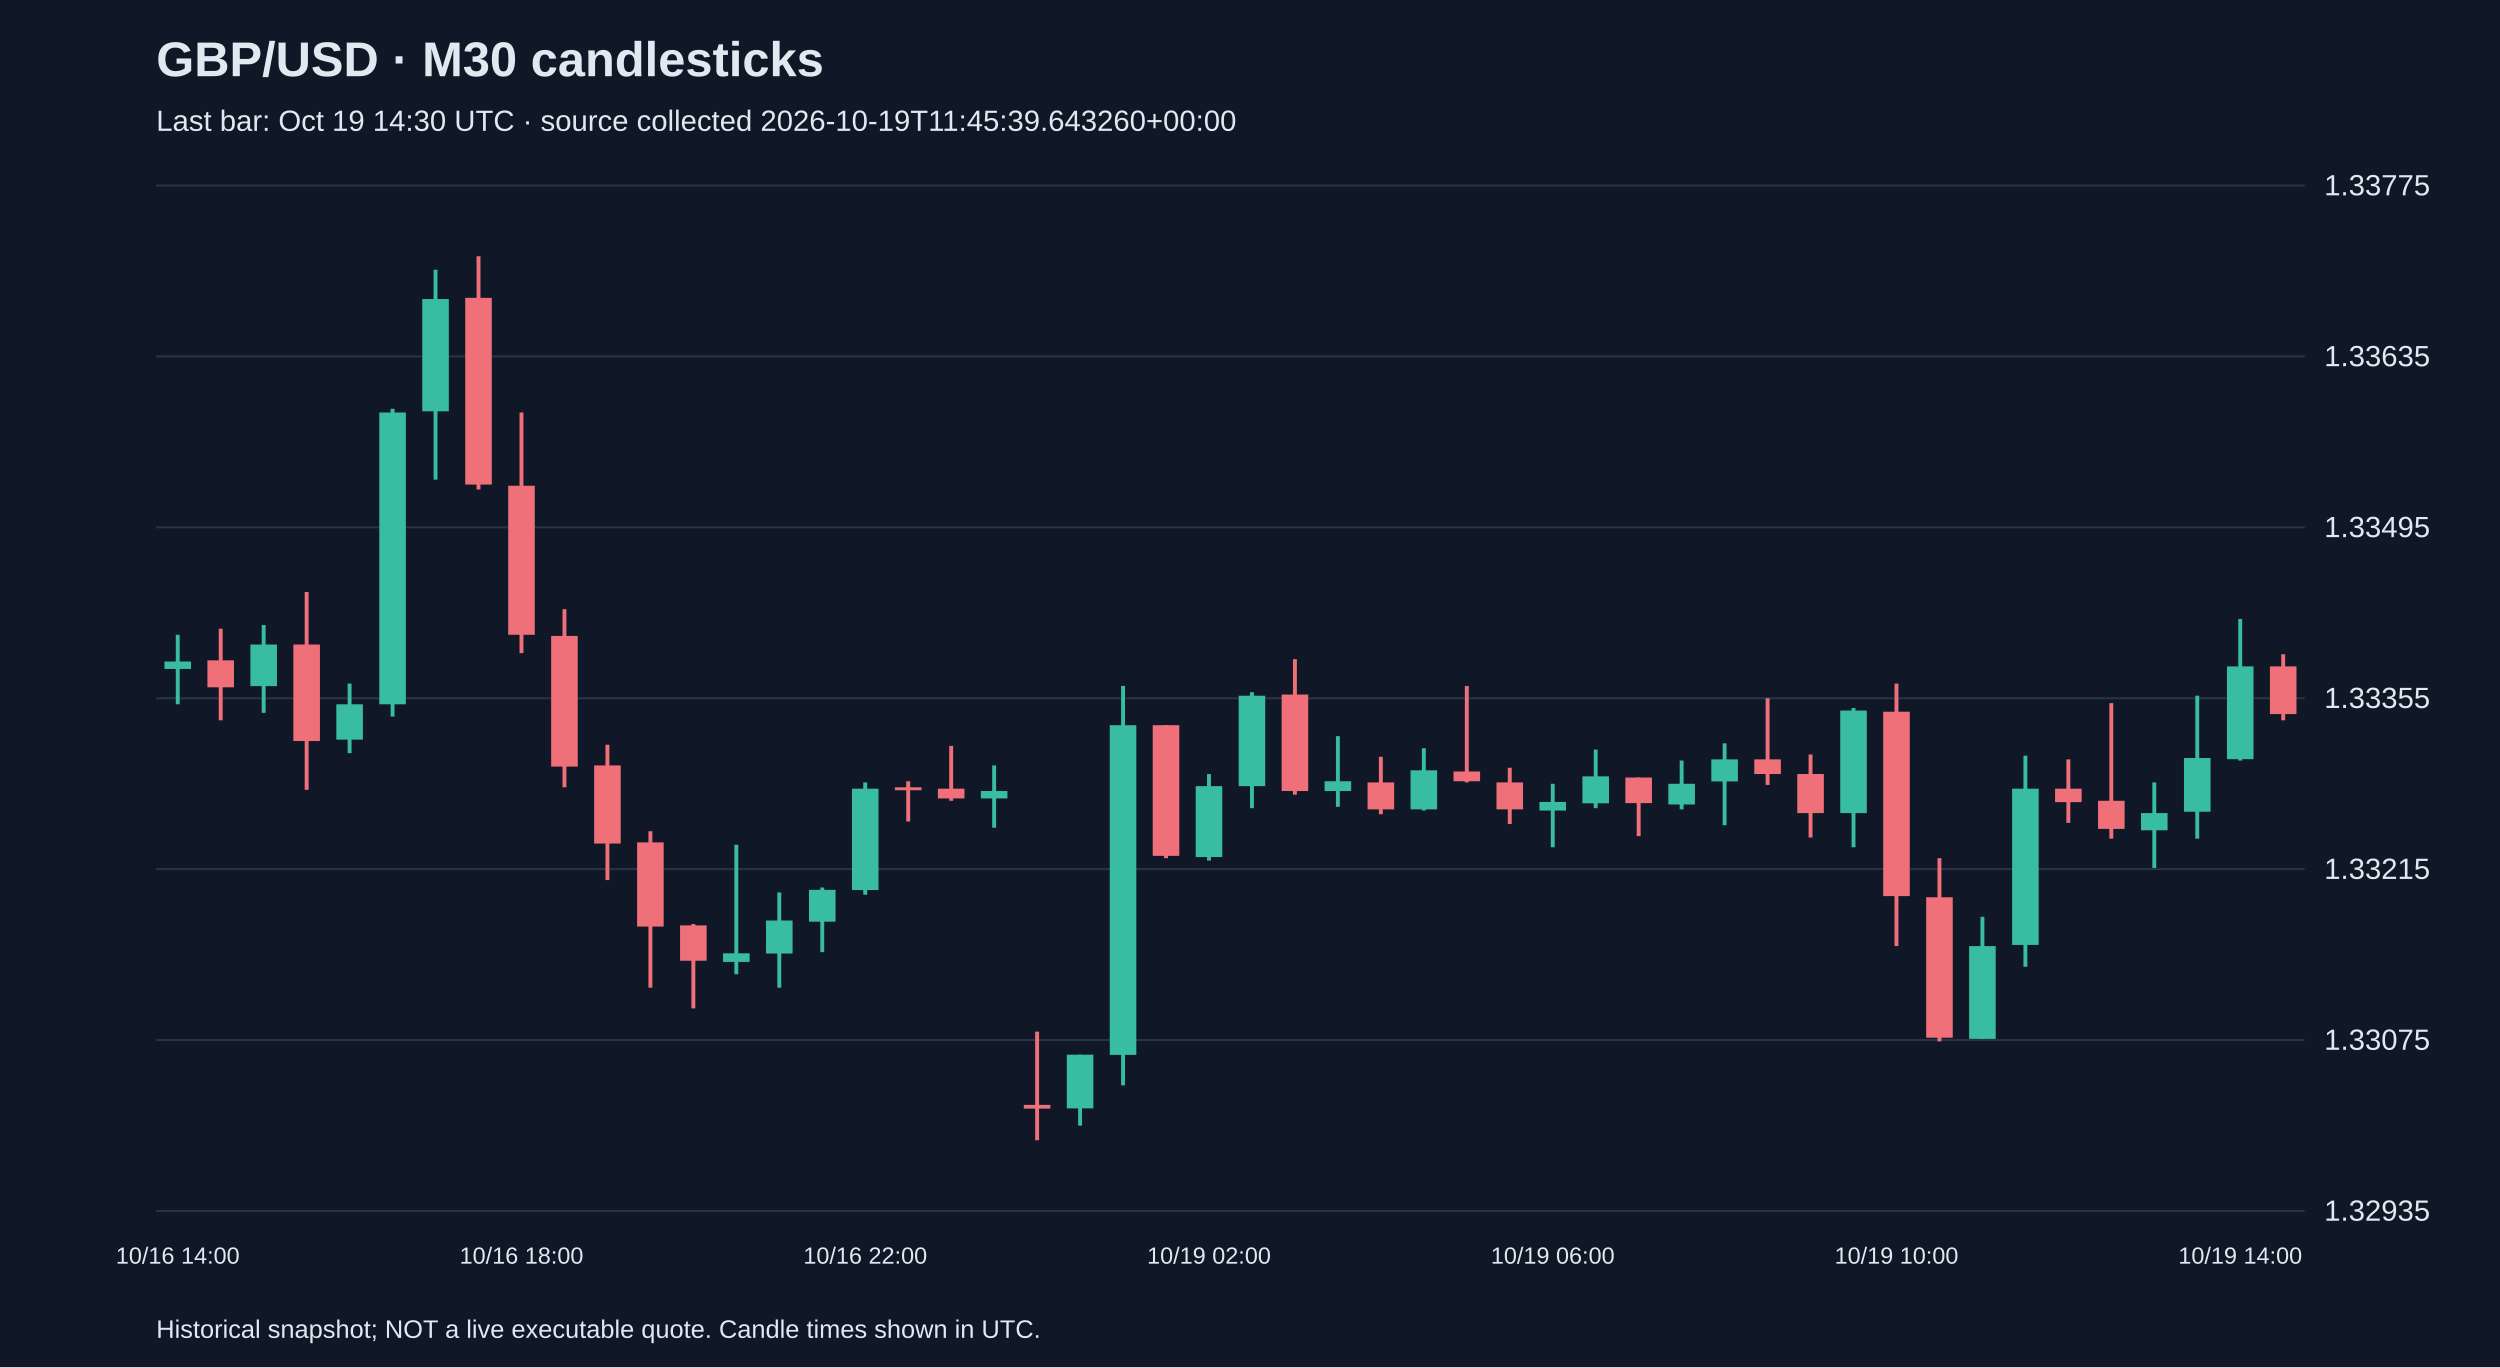
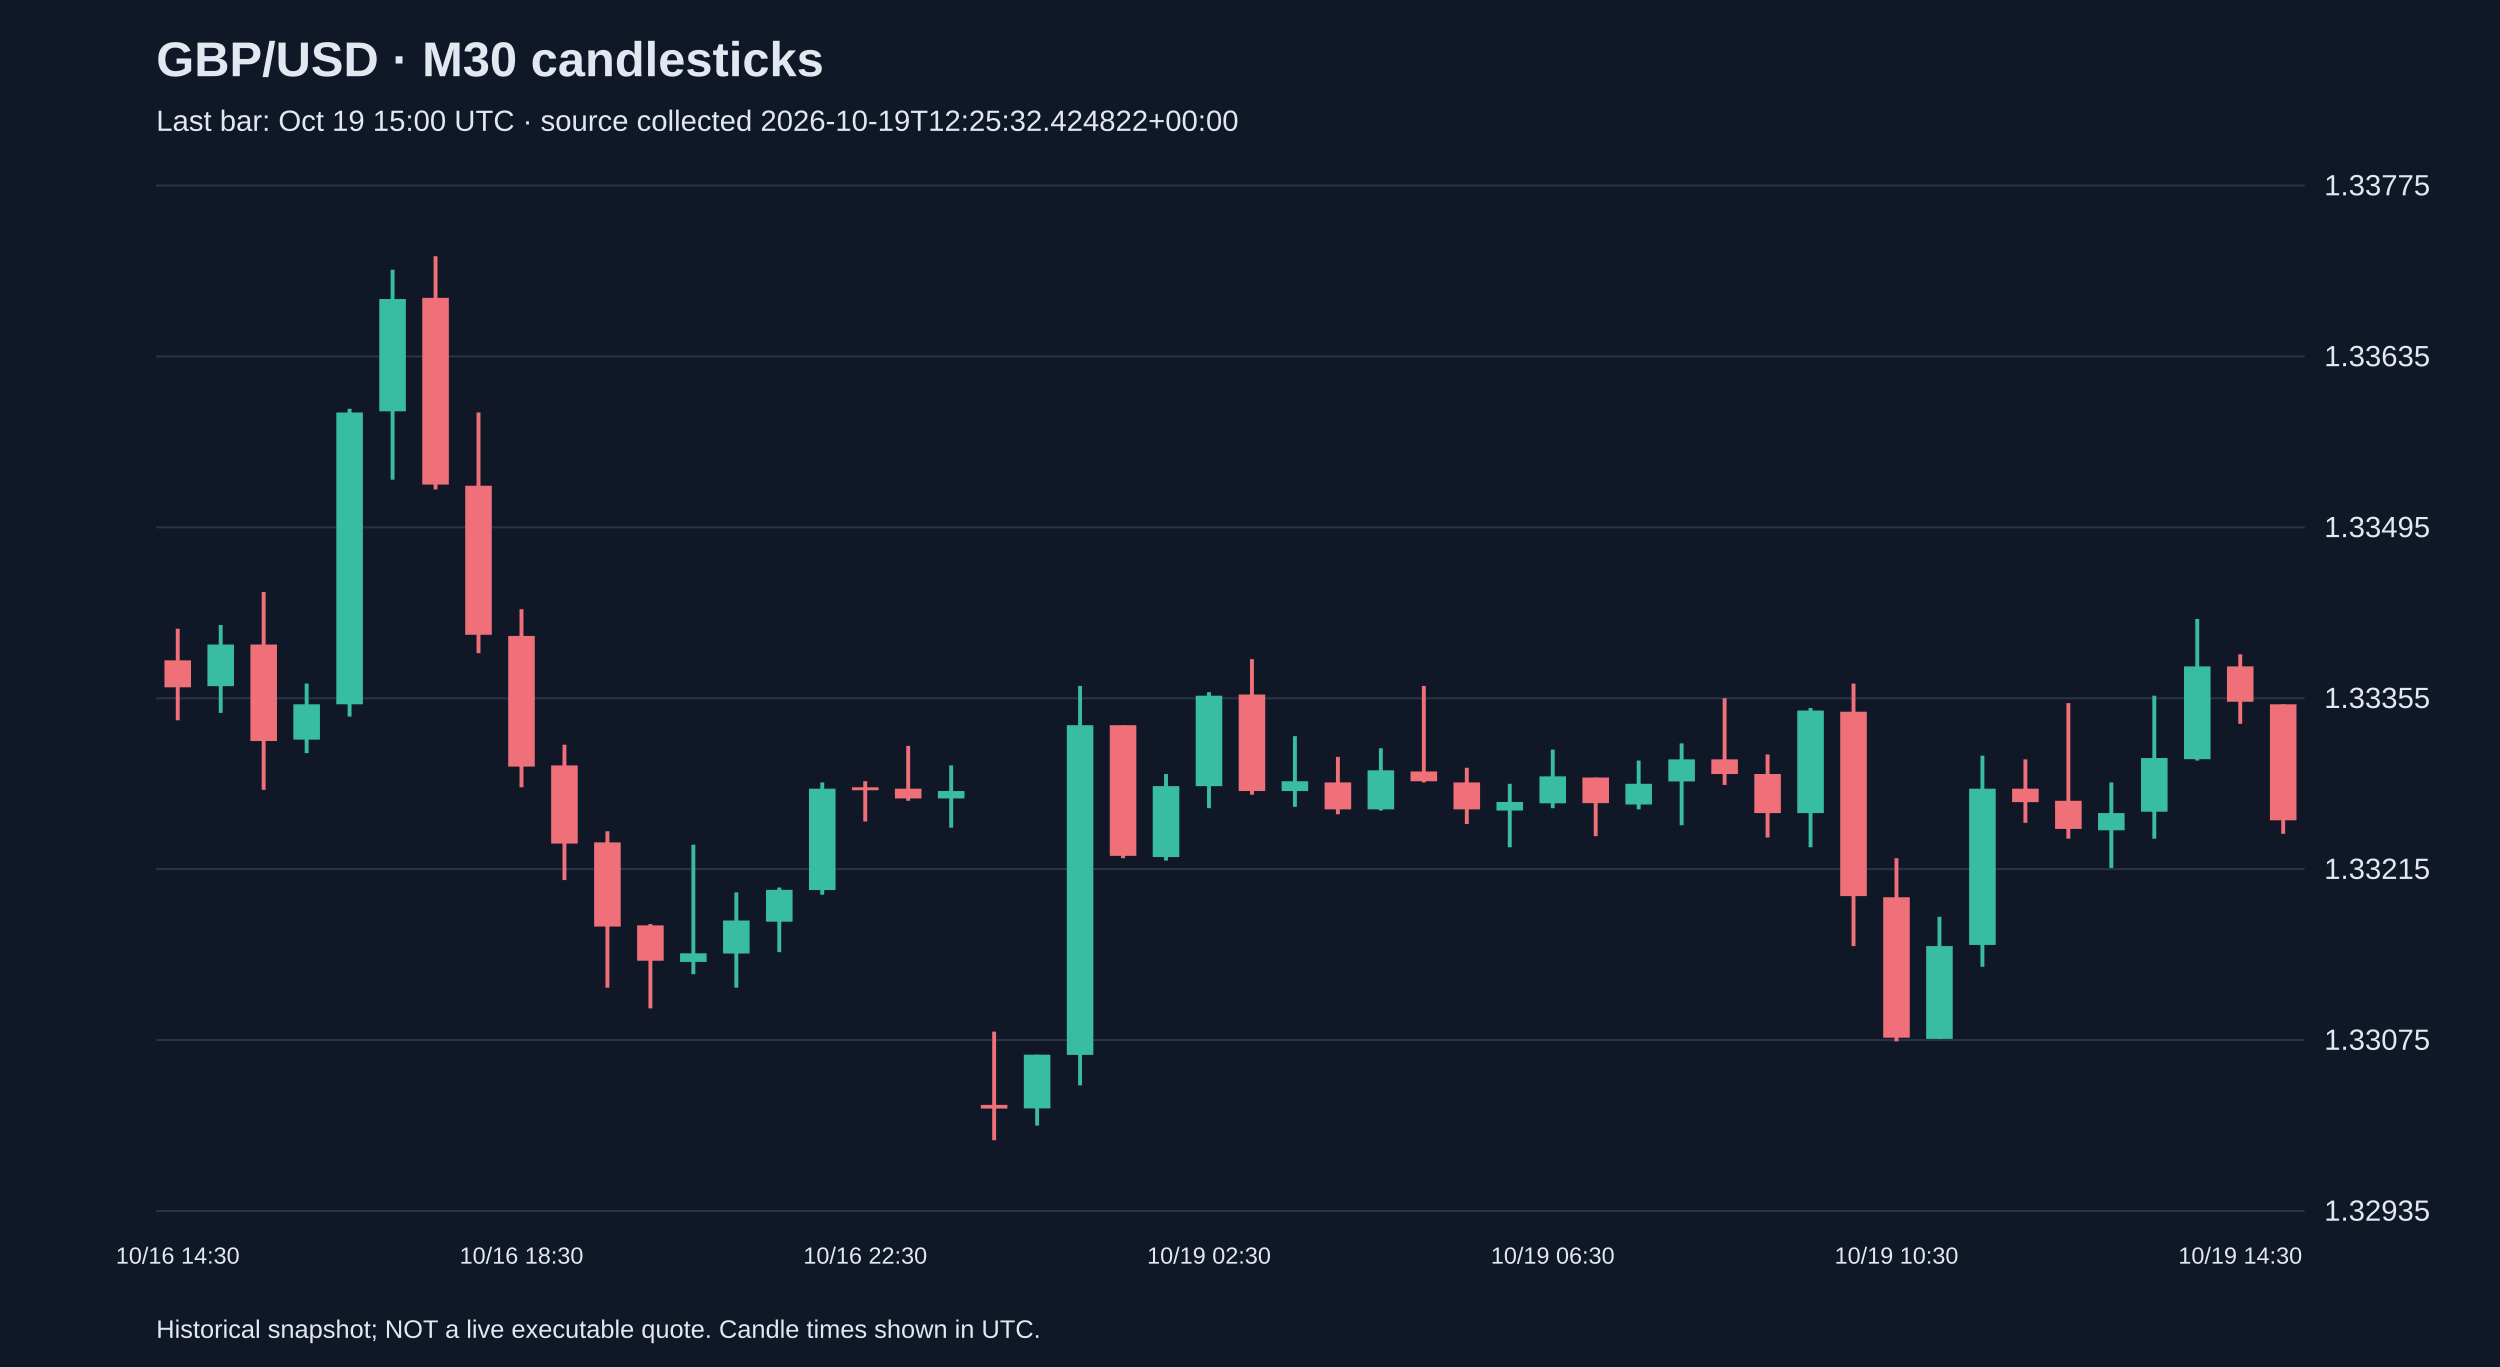
<svg xmlns="http://www.w3.org/2000/svg" viewBox="0 0 1280 700">
  <rect width="100%" height="100%" fill="#101827" />
  <style>text{font-family:Arial,sans-serif;fill:#e2e8f0}</style>
  <text x="80" y="39" font-size="25" font-weight="bold">GBP/USD · M30 candlesticks</text>
-   <text x="80" y="67" font-size="15" fill="#a6b1c5">Last bar: Oct 19 14:30 UTC · source collected 2026-10-19T11:45:39.643260+00:00</text>
+   <text x="80" y="67" font-size="15" fill="#a6b1c5">Last bar: Oct 19 15:00 UTC · source collected 2026-10-19T12:25:32.424822+00:00</text>
  <line x1="80" y1="620.0" x2="1180" y2="620.0" stroke="#283548" />
  <text x="1190" y="625.0" font-size="15">1.32935</text>
  <line x1="80" y1="532.5" x2="1180" y2="532.5" stroke="#283548" />
  <text x="1190" y="537.5" font-size="15">1.33075</text>
  <line x1="80" y1="445.0" x2="1180" y2="445.0" stroke="#283548" />
  <text x="1190" y="450.0" font-size="15">1.33215</text>
  <line x1="80" y1="357.5" x2="1180" y2="357.5" stroke="#283548" />
  <text x="1190" y="362.5" font-size="15">1.33355</text>
  <line x1="80" y1="270.0" x2="1180" y2="270.0" stroke="#283548" />
  <text x="1190" y="275.0" font-size="15">1.33495</text>
  <line x1="80" y1="182.5" x2="1180" y2="182.5" stroke="#283548" />
  <text x="1190" y="187.5" font-size="15">1.33635</text>
  <line x1="80" y1="95.0" x2="1180" y2="95.0" stroke="#283548" />
  <text x="1190" y="100.0" font-size="15">1.33775</text>
-   <line x1="91.0" y1="325.0" x2="91.0" y2="360.6" stroke="#38bca2" stroke-width="2" />
-   <rect x="84.2" y="338.7" width="13.6" height="3.8" fill="#38bca2" />
-   <text x="91.0" y="647" text-anchor="middle" font-size="12">10/16 14:00</text>
-   <line x1="113.0" y1="321.9" x2="113.0" y2="368.8" stroke="#f07079" stroke-width="2" />
-   <rect x="106.2" y="338.1" width="13.6" height="13.8" fill="#f07079" />
-   <line x1="135.0" y1="320.0" x2="135.0" y2="365.0" stroke="#38bca2" stroke-width="2" />
-   <rect x="128.2" y="330.0" width="13.6" height="21.3" fill="#38bca2" />
-   <line x1="157.0" y1="303.1" x2="157.0" y2="404.4" stroke="#f07079" stroke-width="2" />
-   <rect x="150.2" y="330.0" width="13.6" height="49.4" fill="#f07079" />
-   <line x1="179.0" y1="350.0" x2="179.0" y2="385.6" stroke="#38bca2" stroke-width="2" />
-   <rect x="172.2" y="360.6" width="13.6" height="18.1" fill="#38bca2" />
-   <line x1="201.0" y1="209.3" x2="201.0" y2="366.9" stroke="#38bca2" stroke-width="2" />
-   <rect x="194.2" y="211.2" width="13.6" height="149.4" fill="#38bca2" />
-   <line x1="223.0" y1="138.1" x2="223.0" y2="245.6" stroke="#38bca2" stroke-width="2" />
-   <rect x="216.2" y="153.1" width="13.6" height="57.5" fill="#38bca2" />
-   <line x1="245.0" y1="131.2" x2="245.0" y2="250.6" stroke="#f07079" stroke-width="2" />
-   <rect x="238.2" y="152.5" width="13.6" height="95.6" fill="#f07079" />
-   <line x1="267.0" y1="211.2" x2="267.0" y2="334.4" stroke="#f07079" stroke-width="2" />
-   <rect x="260.2" y="248.7" width="13.6" height="76.3" fill="#f07079" />
-   <text x="267.0" y="647" text-anchor="middle" font-size="12">10/16 18:00</text>
-   <line x1="289.0" y1="311.9" x2="289.0" y2="403.1" stroke="#f07079" stroke-width="2" />
-   <rect x="282.2" y="325.6" width="13.6" height="66.9" fill="#f07079" />
-   <line x1="311.0" y1="381.3" x2="311.0" y2="450.6" stroke="#f07079" stroke-width="2" />
-   <rect x="304.2" y="391.9" width="13.6" height="40.0" fill="#f07079" />
-   <line x1="333.0" y1="425.6" x2="333.0" y2="505.7" stroke="#f07079" stroke-width="2" />
-   <rect x="326.2" y="431.3" width="13.6" height="43.1" fill="#f07079" />
-   <line x1="355.0" y1="473.1" x2="355.0" y2="516.3" stroke="#f07079" stroke-width="2" />
-   <rect x="348.2" y="473.8" width="13.6" height="18.1" fill="#f07079" />
-   <line x1="377.0" y1="432.5" x2="377.0" y2="498.8" stroke="#38bca2" stroke-width="2" />
-   <rect x="370.2" y="488.1" width="13.6" height="4.4" fill="#38bca2" />
-   <line x1="399.0" y1="456.9" x2="399.0" y2="505.7" stroke="#38bca2" stroke-width="2" />
-   <rect x="392.2" y="471.3" width="13.6" height="16.9" fill="#38bca2" />
-   <line x1="421.0" y1="454.4" x2="421.0" y2="487.5" stroke="#38bca2" stroke-width="2" />
-   <rect x="414.2" y="455.6" width="13.6" height="16.3" fill="#38bca2" />
-   <line x1="443.0" y1="400.6" x2="443.0" y2="458.1" stroke="#38bca2" stroke-width="2" />
-   <rect x="436.2" y="403.8" width="13.6" height="51.9" fill="#38bca2" />
-   <text x="443.0" y="647" text-anchor="middle" font-size="12">10/16 22:00</text>
-   <line x1="465.0" y1="400.0" x2="465.0" y2="420.6" stroke="#f07079" stroke-width="2" />
-   <rect x="458.2" y="403.1" width="13.6" height="1.5" fill="#f07079" />
-   <line x1="487.0" y1="381.9" x2="487.0" y2="410.0" stroke="#f07079" stroke-width="2" />
-   <rect x="480.2" y="403.8" width="13.6" height="5.0" fill="#f07079" />
-   <line x1="509.0" y1="391.9" x2="509.0" y2="423.8" stroke="#38bca2" stroke-width="2" />
-   <rect x="502.2" y="405.0" width="13.6" height="3.8" fill="#38bca2" />
-   <line x1="531.0" y1="528.2" x2="531.0" y2="583.8" stroke="#f07079" stroke-width="2" />
-   <rect x="524.2" y="565.7" width="13.6" height="1.9" fill="#f07079" />
-   <line x1="553.0" y1="540.0" x2="553.0" y2="576.3" stroke="#38bca2" stroke-width="2" />
-   <rect x="546.2" y="540.0" width="13.6" height="27.5" fill="#38bca2" />
-   <line x1="575.0" y1="351.2" x2="575.0" y2="555.7" stroke="#38bca2" stroke-width="2" />
-   <rect x="568.2" y="371.3" width="13.6" height="168.8" fill="#38bca2" />
-   <line x1="597.0" y1="371.3" x2="597.0" y2="439.4" stroke="#f07079" stroke-width="2" />
-   <rect x="590.2" y="371.3" width="13.6" height="66.9" fill="#f07079" />
-   <line x1="619.0" y1="396.3" x2="619.0" y2="440.6" stroke="#38bca2" stroke-width="2" />
-   <rect x="612.2" y="402.5" width="13.6" height="36.3" fill="#38bca2" />
-   <text x="619.0" y="647" text-anchor="middle" font-size="12">10/19 02:00</text>
-   <line x1="641.0" y1="354.4" x2="641.0" y2="413.8" stroke="#38bca2" stroke-width="2" />
-   <rect x="634.2" y="356.2" width="13.6" height="46.3" fill="#38bca2" />
-   <line x1="663.0" y1="337.5" x2="663.0" y2="406.9" stroke="#f07079" stroke-width="2" />
-   <rect x="656.2" y="355.6" width="13.6" height="49.4" fill="#f07079" />
-   <line x1="685.0" y1="376.9" x2="685.0" y2="413.1" stroke="#38bca2" stroke-width="2" />
-   <rect x="678.2" y="400.0" width="13.6" height="5.0" fill="#38bca2" />
-   <line x1="707.0" y1="387.5" x2="707.0" y2="416.9" stroke="#f07079" stroke-width="2" />
-   <rect x="700.2" y="400.6" width="13.6" height="13.8" fill="#f07079" />
-   <line x1="729.0" y1="383.1" x2="729.0" y2="415.0" stroke="#38bca2" stroke-width="2" />
-   <rect x="722.2" y="394.4" width="13.6" height="20.0" fill="#38bca2" />
-   <line x1="751.0" y1="351.2" x2="751.0" y2="400.6" stroke="#f07079" stroke-width="2" />
-   <rect x="744.2" y="395.0" width="13.6" height="5.0" fill="#f07079" />
-   <line x1="773.0" y1="393.1" x2="773.0" y2="421.9" stroke="#f07079" stroke-width="2" />
-   <rect x="766.2" y="400.6" width="13.6" height="13.8" fill="#f07079" />
-   <line x1="795.0" y1="401.3" x2="795.0" y2="433.8" stroke="#38bca2" stroke-width="2" />
-   <rect x="788.2" y="410.6" width="13.6" height="4.4" fill="#38bca2" />
-   <text x="795.0" y="647" text-anchor="middle" font-size="12">10/19 06:00</text>
-   <line x1="817.0" y1="383.8" x2="817.0" y2="413.8" stroke="#38bca2" stroke-width="2" />
-   <rect x="810.2" y="397.5" width="13.6" height="13.8" fill="#38bca2" />
-   <line x1="839.0" y1="398.1" x2="839.0" y2="428.1" stroke="#f07079" stroke-width="2" />
-   <rect x="832.2" y="398.1" width="13.6" height="13.1" fill="#f07079" />
-   <line x1="861.0" y1="389.4" x2="861.0" y2="414.4" stroke="#38bca2" stroke-width="2" />
-   <rect x="854.2" y="401.3" width="13.6" height="10.6" fill="#38bca2" />
-   <line x1="883.0" y1="380.6" x2="883.0" y2="422.5" stroke="#38bca2" stroke-width="2" />
-   <rect x="876.2" y="388.8" width="13.6" height="11.3" fill="#38bca2" />
-   <line x1="905.0" y1="357.5" x2="905.0" y2="401.9" stroke="#f07079" stroke-width="2" />
-   <rect x="898.2" y="388.8" width="13.6" height="7.5" fill="#f07079" />
-   <line x1="927.0" y1="386.3" x2="927.0" y2="428.8" stroke="#f07079" stroke-width="2" />
-   <rect x="920.2" y="396.3" width="13.6" height="20.0" fill="#f07079" />
-   <line x1="949.0" y1="362.5" x2="949.0" y2="433.8" stroke="#38bca2" stroke-width="2" />
-   <rect x="942.2" y="363.8" width="13.6" height="52.5" fill="#38bca2" />
-   <line x1="971.0" y1="350.0" x2="971.0" y2="484.4" stroke="#f07079" stroke-width="2" />
-   <rect x="964.2" y="364.4" width="13.6" height="94.4" fill="#f07079" />
-   <text x="971.0" y="647" text-anchor="middle" font-size="12">10/19 10:00</text>
-   <line x1="993.0" y1="439.4" x2="993.0" y2="533.2" stroke="#f07079" stroke-width="2" />
-   <rect x="986.2" y="459.4" width="13.6" height="71.9" fill="#f07079" />
-   <line x1="1015.0" y1="469.4" x2="1015.0" y2="531.9" stroke="#38bca2" stroke-width="2" />
-   <rect x="1008.2" y="484.4" width="13.6" height="47.5" fill="#38bca2" />
-   <line x1="1037.0" y1="386.9" x2="1037.0" y2="495.0" stroke="#38bca2" stroke-width="2" />
-   <rect x="1030.2" y="403.8" width="13.6" height="80.0" fill="#38bca2" />
-   <line x1="1059.0" y1="388.8" x2="1059.0" y2="421.3" stroke="#f07079" stroke-width="2" />
-   <rect x="1052.2" y="403.8" width="13.6" height="6.9" fill="#f07079" />
-   <line x1="1081.0" y1="360.0" x2="1081.0" y2="429.4" stroke="#f07079" stroke-width="2" />
-   <rect x="1074.2" y="410.0" width="13.6" height="14.4" fill="#f07079" />
-   <line x1="1103.0" y1="400.6" x2="1103.0" y2="444.4" stroke="#38bca2" stroke-width="2" />
-   <rect x="1096.2" y="416.3" width="13.6" height="8.8" fill="#38bca2" />
-   <line x1="1125.0" y1="356.2" x2="1125.0" y2="429.4" stroke="#38bca2" stroke-width="2" />
-   <rect x="1118.2" y="388.1" width="13.6" height="27.5" fill="#38bca2" />
-   <line x1="1147.0" y1="316.9" x2="1147.0" y2="389.4" stroke="#38bca2" stroke-width="2" />
-   <rect x="1140.2" y="341.2" width="13.6" height="47.5" fill="#38bca2" />
-   <text x="1147.0" y="647" text-anchor="middle" font-size="12">10/19 14:00</text>
-   <line x1="1169.0" y1="335.0" x2="1169.0" y2="368.8" stroke="#f07079" stroke-width="2" />
-   <rect x="1162.2" y="341.2" width="13.6" height="24.4" fill="#f07079" />
+   <line x1="91.0" y1="321.9" x2="91.0" y2="368.8" stroke="#f07079" stroke-width="2" />
+   <rect x="84.2" y="338.1" width="13.6" height="13.8" fill="#f07079" />
+   <text x="91.0" y="647" text-anchor="middle" font-size="12">10/16 14:30</text>
+   <line x1="113.0" y1="320.0" x2="113.0" y2="365.0" stroke="#38bca2" stroke-width="2" />
+   <rect x="106.2" y="330.0" width="13.6" height="21.3" fill="#38bca2" />
+   <line x1="135.0" y1="303.1" x2="135.0" y2="404.4" stroke="#f07079" stroke-width="2" />
+   <rect x="128.2" y="330.0" width="13.6" height="49.4" fill="#f07079" />
+   <line x1="157.0" y1="350.0" x2="157.0" y2="385.6" stroke="#38bca2" stroke-width="2" />
+   <rect x="150.2" y="360.6" width="13.6" height="18.1" fill="#38bca2" />
+   <line x1="179.0" y1="209.3" x2="179.0" y2="366.9" stroke="#38bca2" stroke-width="2" />
+   <rect x="172.2" y="211.2" width="13.6" height="149.4" fill="#38bca2" />
+   <line x1="201.0" y1="138.1" x2="201.0" y2="245.6" stroke="#38bca2" stroke-width="2" />
+   <rect x="194.2" y="153.1" width="13.6" height="57.5" fill="#38bca2" />
+   <line x1="223.0" y1="131.2" x2="223.0" y2="250.6" stroke="#f07079" stroke-width="2" />
+   <rect x="216.2" y="152.5" width="13.6" height="95.6" fill="#f07079" />
+   <line x1="245.0" y1="211.2" x2="245.0" y2="334.4" stroke="#f07079" stroke-width="2" />
+   <rect x="238.2" y="248.7" width="13.6" height="76.3" fill="#f07079" />
+   <line x1="267.0" y1="311.9" x2="267.0" y2="403.1" stroke="#f07079" stroke-width="2" />
+   <rect x="260.2" y="325.6" width="13.6" height="66.9" fill="#f07079" />
+   <text x="267.0" y="647" text-anchor="middle" font-size="12">10/16 18:30</text>
+   <line x1="289.0" y1="381.3" x2="289.0" y2="450.6" stroke="#f07079" stroke-width="2" />
+   <rect x="282.2" y="391.9" width="13.6" height="40.0" fill="#f07079" />
+   <line x1="311.0" y1="425.6" x2="311.0" y2="505.7" stroke="#f07079" stroke-width="2" />
+   <rect x="304.2" y="431.3" width="13.6" height="43.1" fill="#f07079" />
+   <line x1="333.0" y1="473.1" x2="333.0" y2="516.3" stroke="#f07079" stroke-width="2" />
+   <rect x="326.2" y="473.8" width="13.6" height="18.1" fill="#f07079" />
+   <line x1="355.0" y1="432.5" x2="355.0" y2="498.8" stroke="#38bca2" stroke-width="2" />
+   <rect x="348.2" y="488.1" width="13.6" height="4.4" fill="#38bca2" />
+   <line x1="377.0" y1="456.9" x2="377.0" y2="505.7" stroke="#38bca2" stroke-width="2" />
+   <rect x="370.2" y="471.3" width="13.6" height="16.9" fill="#38bca2" />
+   <line x1="399.0" y1="454.4" x2="399.0" y2="487.5" stroke="#38bca2" stroke-width="2" />
+   <rect x="392.2" y="455.6" width="13.6" height="16.3" fill="#38bca2" />
+   <line x1="421.0" y1="400.6" x2="421.0" y2="458.1" stroke="#38bca2" stroke-width="2" />
+   <rect x="414.2" y="403.8" width="13.6" height="51.9" fill="#38bca2" />
+   <line x1="443.0" y1="400.0" x2="443.0" y2="420.6" stroke="#f07079" stroke-width="2" />
+   <rect x="436.2" y="403.1" width="13.6" height="1.5" fill="#f07079" />
+   <text x="443.0" y="647" text-anchor="middle" font-size="12">10/16 22:30</text>
+   <line x1="465.0" y1="381.9" x2="465.0" y2="410.0" stroke="#f07079" stroke-width="2" />
+   <rect x="458.2" y="403.8" width="13.6" height="5.0" fill="#f07079" />
+   <line x1="487.0" y1="391.9" x2="487.0" y2="423.8" stroke="#38bca2" stroke-width="2" />
+   <rect x="480.2" y="405.0" width="13.6" height="3.8" fill="#38bca2" />
+   <line x1="509.0" y1="528.2" x2="509.0" y2="583.8" stroke="#f07079" stroke-width="2" />
+   <rect x="502.2" y="565.7" width="13.6" height="1.9" fill="#f07079" />
+   <line x1="531.0" y1="540.0" x2="531.0" y2="576.3" stroke="#38bca2" stroke-width="2" />
+   <rect x="524.2" y="540.0" width="13.6" height="27.5" fill="#38bca2" />
+   <line x1="553.0" y1="351.2" x2="553.0" y2="555.7" stroke="#38bca2" stroke-width="2" />
+   <rect x="546.2" y="371.3" width="13.6" height="168.8" fill="#38bca2" />
+   <line x1="575.0" y1="371.3" x2="575.0" y2="439.4" stroke="#f07079" stroke-width="2" />
+   <rect x="568.2" y="371.3" width="13.6" height="66.9" fill="#f07079" />
+   <line x1="597.0" y1="396.3" x2="597.0" y2="440.6" stroke="#38bca2" stroke-width="2" />
+   <rect x="590.2" y="402.5" width="13.6" height="36.3" fill="#38bca2" />
+   <line x1="619.0" y1="354.4" x2="619.0" y2="413.8" stroke="#38bca2" stroke-width="2" />
+   <rect x="612.2" y="356.2" width="13.6" height="46.3" fill="#38bca2" />
+   <text x="619.0" y="647" text-anchor="middle" font-size="12">10/19 02:30</text>
+   <line x1="641.0" y1="337.5" x2="641.0" y2="406.9" stroke="#f07079" stroke-width="2" />
+   <rect x="634.2" y="355.6" width="13.6" height="49.4" fill="#f07079" />
+   <line x1="663.0" y1="376.9" x2="663.0" y2="413.1" stroke="#38bca2" stroke-width="2" />
+   <rect x="656.2" y="400.0" width="13.6" height="5.0" fill="#38bca2" />
+   <line x1="685.0" y1="387.5" x2="685.0" y2="416.9" stroke="#f07079" stroke-width="2" />
+   <rect x="678.2" y="400.6" width="13.6" height="13.8" fill="#f07079" />
+   <line x1="707.0" y1="383.1" x2="707.0" y2="415.0" stroke="#38bca2" stroke-width="2" />
+   <rect x="700.2" y="394.4" width="13.6" height="20.0" fill="#38bca2" />
+   <line x1="729.0" y1="351.2" x2="729.0" y2="400.6" stroke="#f07079" stroke-width="2" />
+   <rect x="722.2" y="395.0" width="13.6" height="5.0" fill="#f07079" />
+   <line x1="751.0" y1="393.1" x2="751.0" y2="421.9" stroke="#f07079" stroke-width="2" />
+   <rect x="744.2" y="400.6" width="13.6" height="13.8" fill="#f07079" />
+   <line x1="773.0" y1="401.3" x2="773.0" y2="433.8" stroke="#38bca2" stroke-width="2" />
+   <rect x="766.2" y="410.6" width="13.6" height="4.4" fill="#38bca2" />
+   <line x1="795.0" y1="383.8" x2="795.0" y2="413.8" stroke="#38bca2" stroke-width="2" />
+   <rect x="788.2" y="397.5" width="13.6" height="13.8" fill="#38bca2" />
+   <text x="795.0" y="647" text-anchor="middle" font-size="12">10/19 06:30</text>
+   <line x1="817.0" y1="398.1" x2="817.0" y2="428.1" stroke="#f07079" stroke-width="2" />
+   <rect x="810.2" y="398.1" width="13.6" height="13.1" fill="#f07079" />
+   <line x1="839.0" y1="389.4" x2="839.0" y2="414.4" stroke="#38bca2" stroke-width="2" />
+   <rect x="832.2" y="401.3" width="13.6" height="10.6" fill="#38bca2" />
+   <line x1="861.0" y1="380.6" x2="861.0" y2="422.5" stroke="#38bca2" stroke-width="2" />
+   <rect x="854.2" y="388.8" width="13.6" height="11.3" fill="#38bca2" />
+   <line x1="883.0" y1="357.5" x2="883.0" y2="401.9" stroke="#f07079" stroke-width="2" />
+   <rect x="876.2" y="388.8" width="13.6" height="7.5" fill="#f07079" />
+   <line x1="905.0" y1="386.3" x2="905.0" y2="428.8" stroke="#f07079" stroke-width="2" />
+   <rect x="898.2" y="396.3" width="13.6" height="20.0" fill="#f07079" />
+   <line x1="927.0" y1="362.5" x2="927.0" y2="433.8" stroke="#38bca2" stroke-width="2" />
+   <rect x="920.2" y="363.8" width="13.6" height="52.5" fill="#38bca2" />
+   <line x1="949.0" y1="350.0" x2="949.0" y2="484.4" stroke="#f07079" stroke-width="2" />
+   <rect x="942.2" y="364.4" width="13.6" height="94.4" fill="#f07079" />
+   <line x1="971.0" y1="439.4" x2="971.0" y2="533.2" stroke="#f07079" stroke-width="2" />
+   <rect x="964.2" y="459.4" width="13.6" height="71.9" fill="#f07079" />
+   <text x="971.0" y="647" text-anchor="middle" font-size="12">10/19 10:30</text>
+   <line x1="993.0" y1="469.4" x2="993.0" y2="531.9" stroke="#38bca2" stroke-width="2" />
+   <rect x="986.2" y="484.4" width="13.6" height="47.5" fill="#38bca2" />
+   <line x1="1015.0" y1="386.9" x2="1015.0" y2="495.0" stroke="#38bca2" stroke-width="2" />
+   <rect x="1008.2" y="403.8" width="13.6" height="80.0" fill="#38bca2" />
+   <line x1="1037.0" y1="388.8" x2="1037.0" y2="421.3" stroke="#f07079" stroke-width="2" />
+   <rect x="1030.2" y="403.8" width="13.6" height="6.9" fill="#f07079" />
+   <line x1="1059.0" y1="360.0" x2="1059.0" y2="429.4" stroke="#f07079" stroke-width="2" />
+   <rect x="1052.2" y="410.0" width="13.6" height="14.4" fill="#f07079" />
+   <line x1="1081.0" y1="400.6" x2="1081.0" y2="444.4" stroke="#38bca2" stroke-width="2" />
+   <rect x="1074.2" y="416.3" width="13.6" height="8.8" fill="#38bca2" />
+   <line x1="1103.0" y1="356.2" x2="1103.0" y2="429.4" stroke="#38bca2" stroke-width="2" />
+   <rect x="1096.2" y="388.1" width="13.6" height="27.5" fill="#38bca2" />
+   <line x1="1125.0" y1="316.9" x2="1125.0" y2="389.4" stroke="#38bca2" stroke-width="2" />
+   <rect x="1118.2" y="341.2" width="13.6" height="47.5" fill="#38bca2" />
+   <line x1="1147.0" y1="335.0" x2="1147.0" y2="370.6" stroke="#f07079" stroke-width="2" />
+   <rect x="1140.2" y="341.2" width="13.6" height="18.1" fill="#f07079" />
+   <text x="1147.0" y="647" text-anchor="middle" font-size="12">10/19 14:30</text>
+   <line x1="1169.0" y1="360.6" x2="1169.0" y2="426.9" stroke="#f07079" stroke-width="2" />
+   <rect x="1162.2" y="360.6" width="13.6" height="59.4" fill="#f07079" />
  <text x="80" y="685" font-size="13">Historical snapshot; NOT a live executable quote. Candle times shown in UTC.</text>
</svg>
